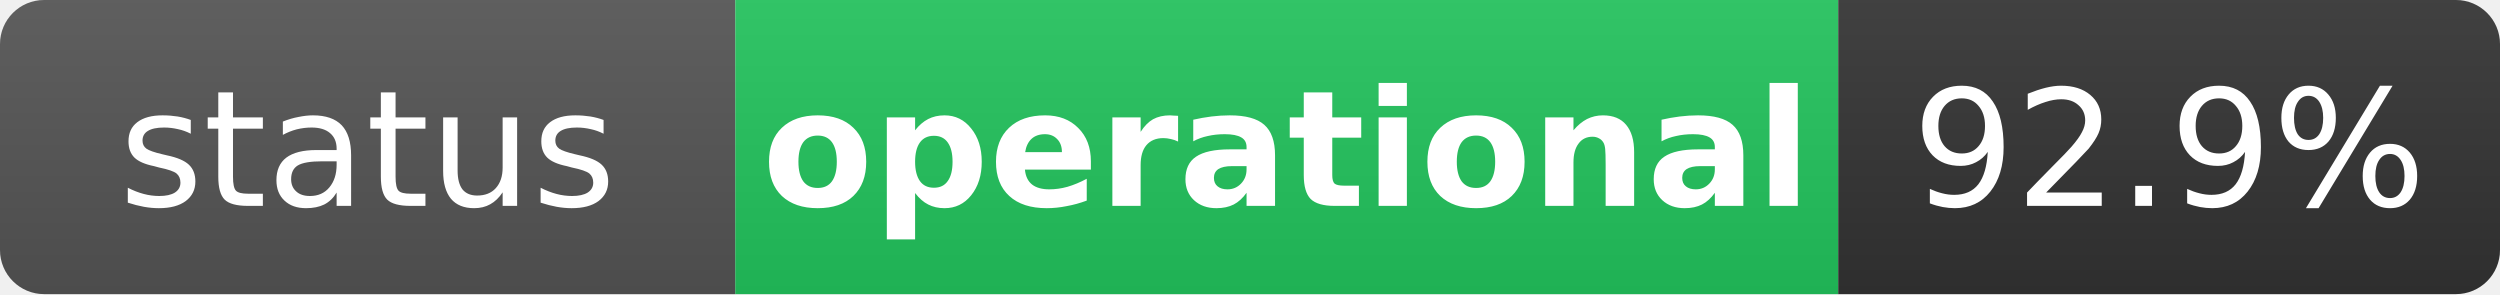
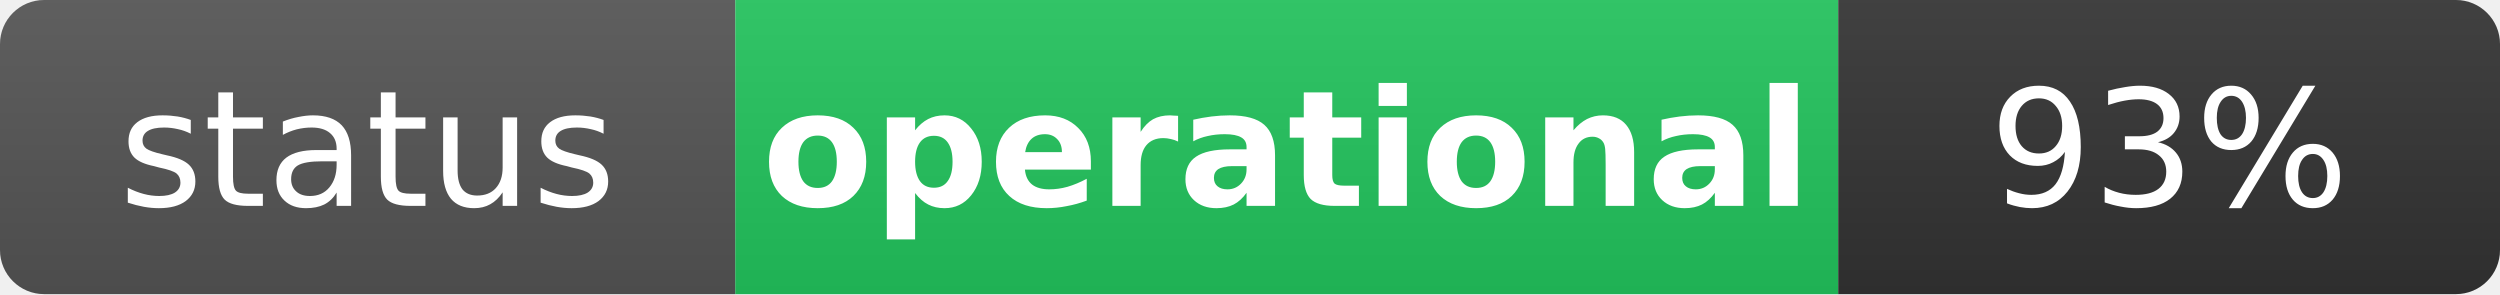
<svg xmlns="http://www.w3.org/2000/svg" width="170" height="20" role="img" aria-label="status: operational">
  <linearGradient id="s" x2="0" y2="100%">
    <stop offset="0" stop-color="#bbb" stop-opacity=".1" />
    <stop offset="1" stop-opacity=".1" />
  </linearGradient>
  <clipPath id="r">
    <rect width="170" height="20" rx="3" fill="#fff" />
  </clipPath>
  <g clip-path="url(#r)">
    <rect width="50" height="20" fill="#555" />
    <rect x="50" width="75" height="20" fill="#22c55e" />
    <rect x="125" width="45" height="20" fill="#333" />
    <rect width="170" height="20" fill="url(#s)" />
  </g>
  <g fill="#fff" text-anchor="middle" font-family="Verdana,Geneva,DejaVu Sans,sans-serif" text-rendering="geometricPrecision" font-size="11">
    <text x="25" y="14" fill="#fff">status</text>
    <text x="87.5" y="14" fill="#fff" font-weight="bold">operational</text>
-     <text x="147.5" y="14" fill="#fff">92.9%</text>
+     <text x="147.5" y="14" fill="#fff">93%</text>
  </g>
</svg>
